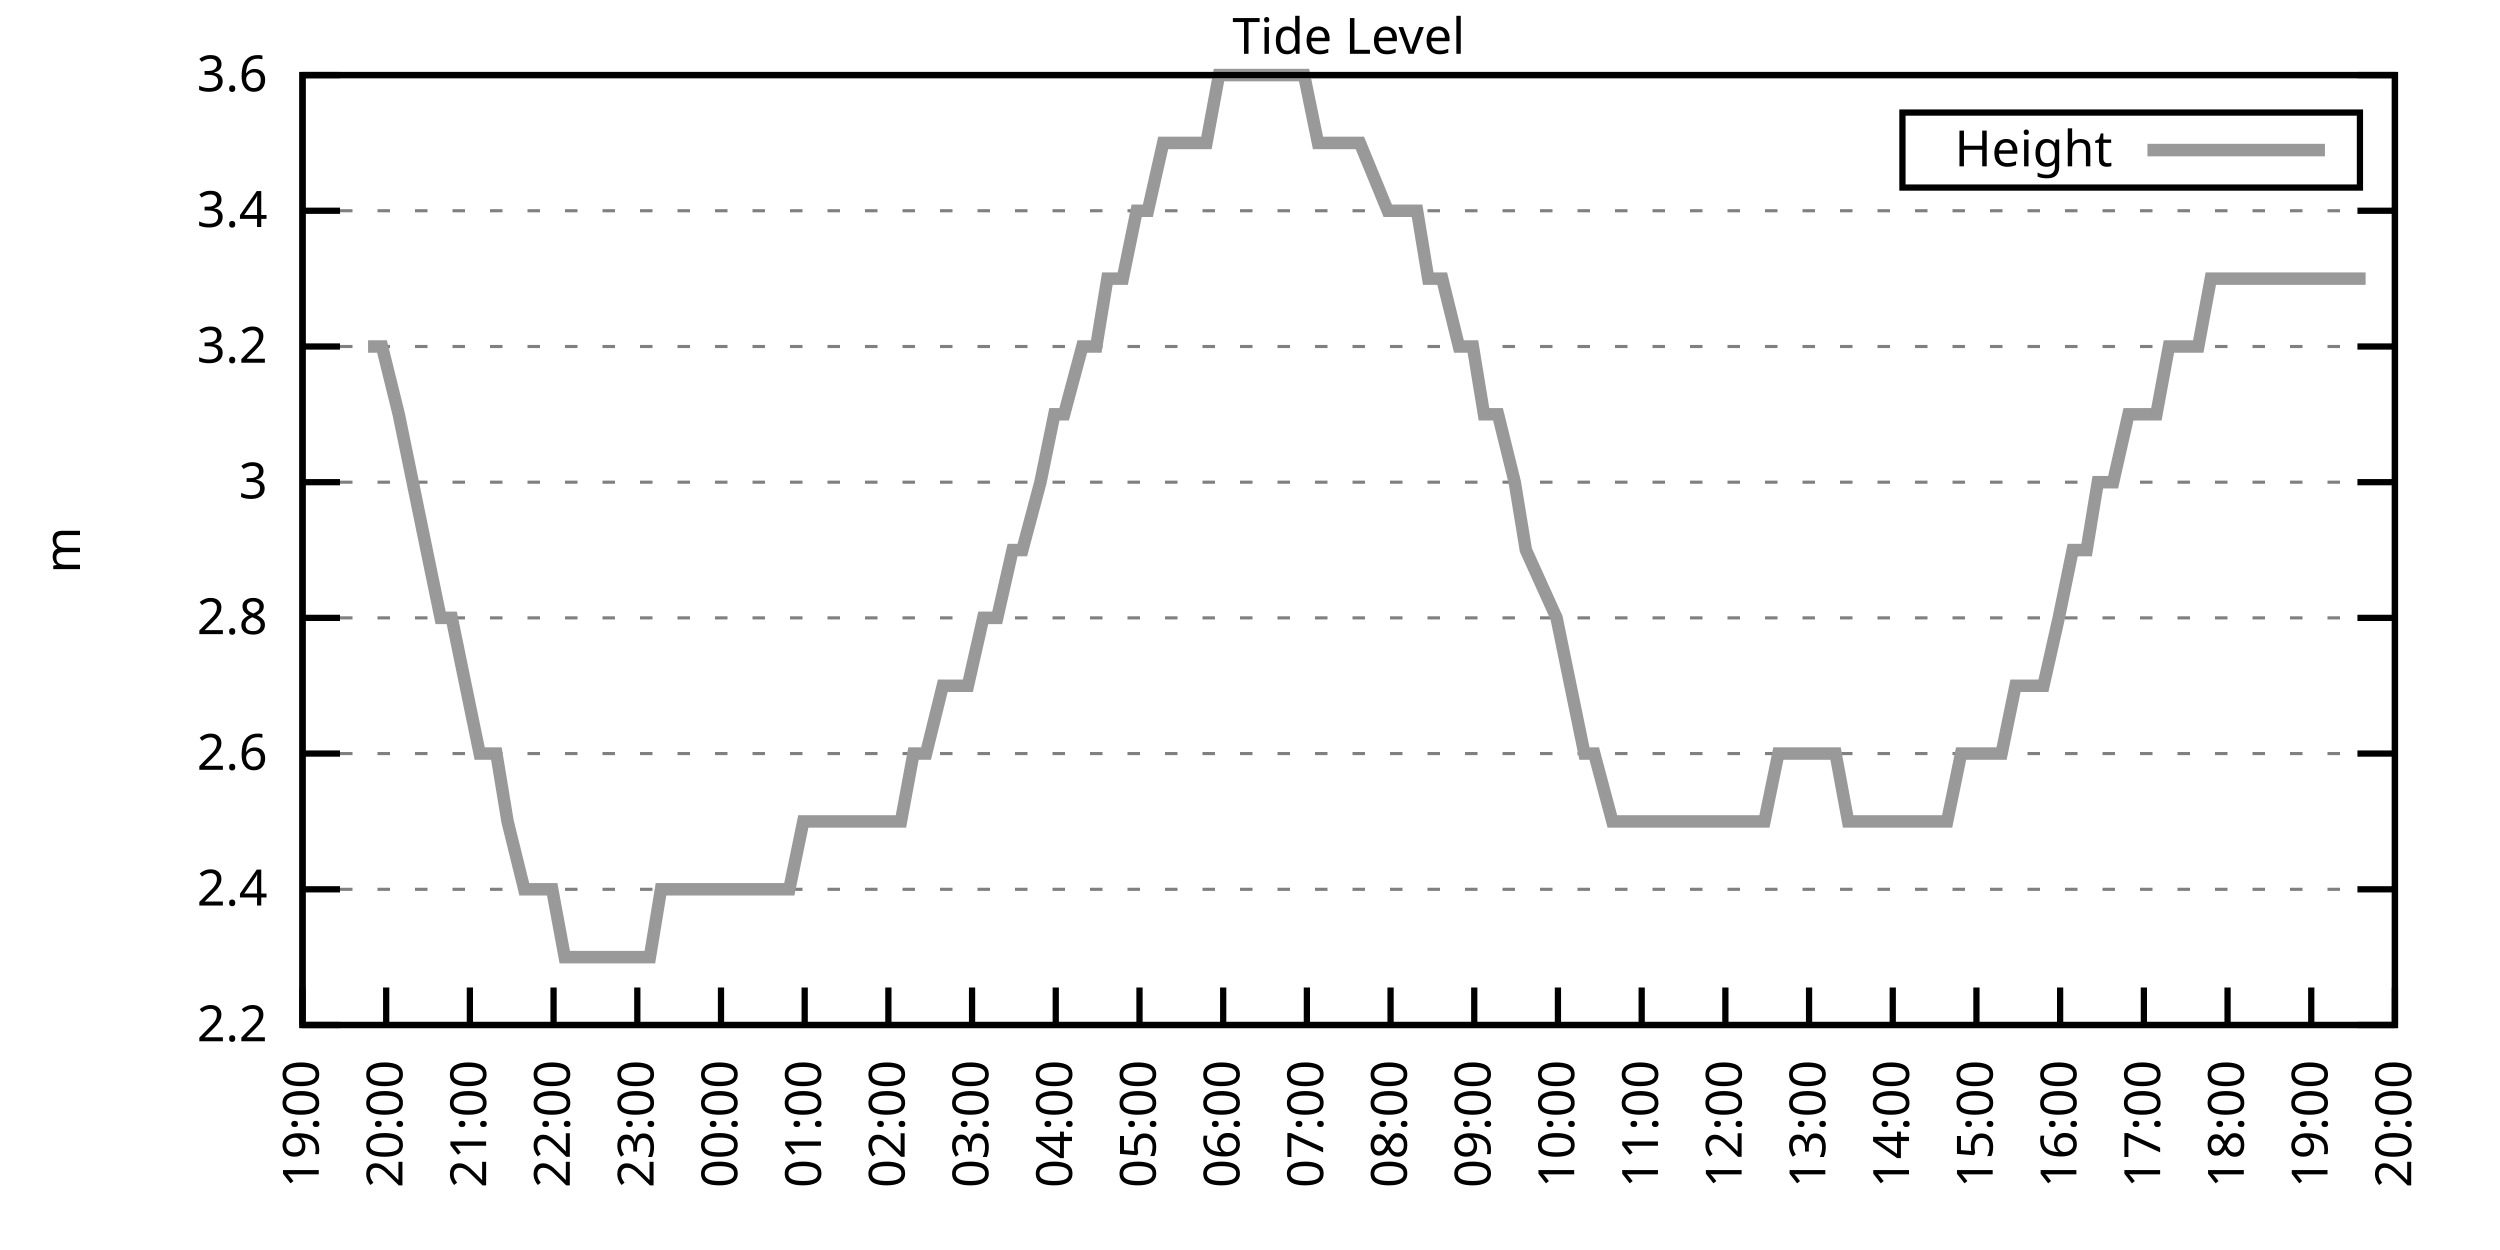
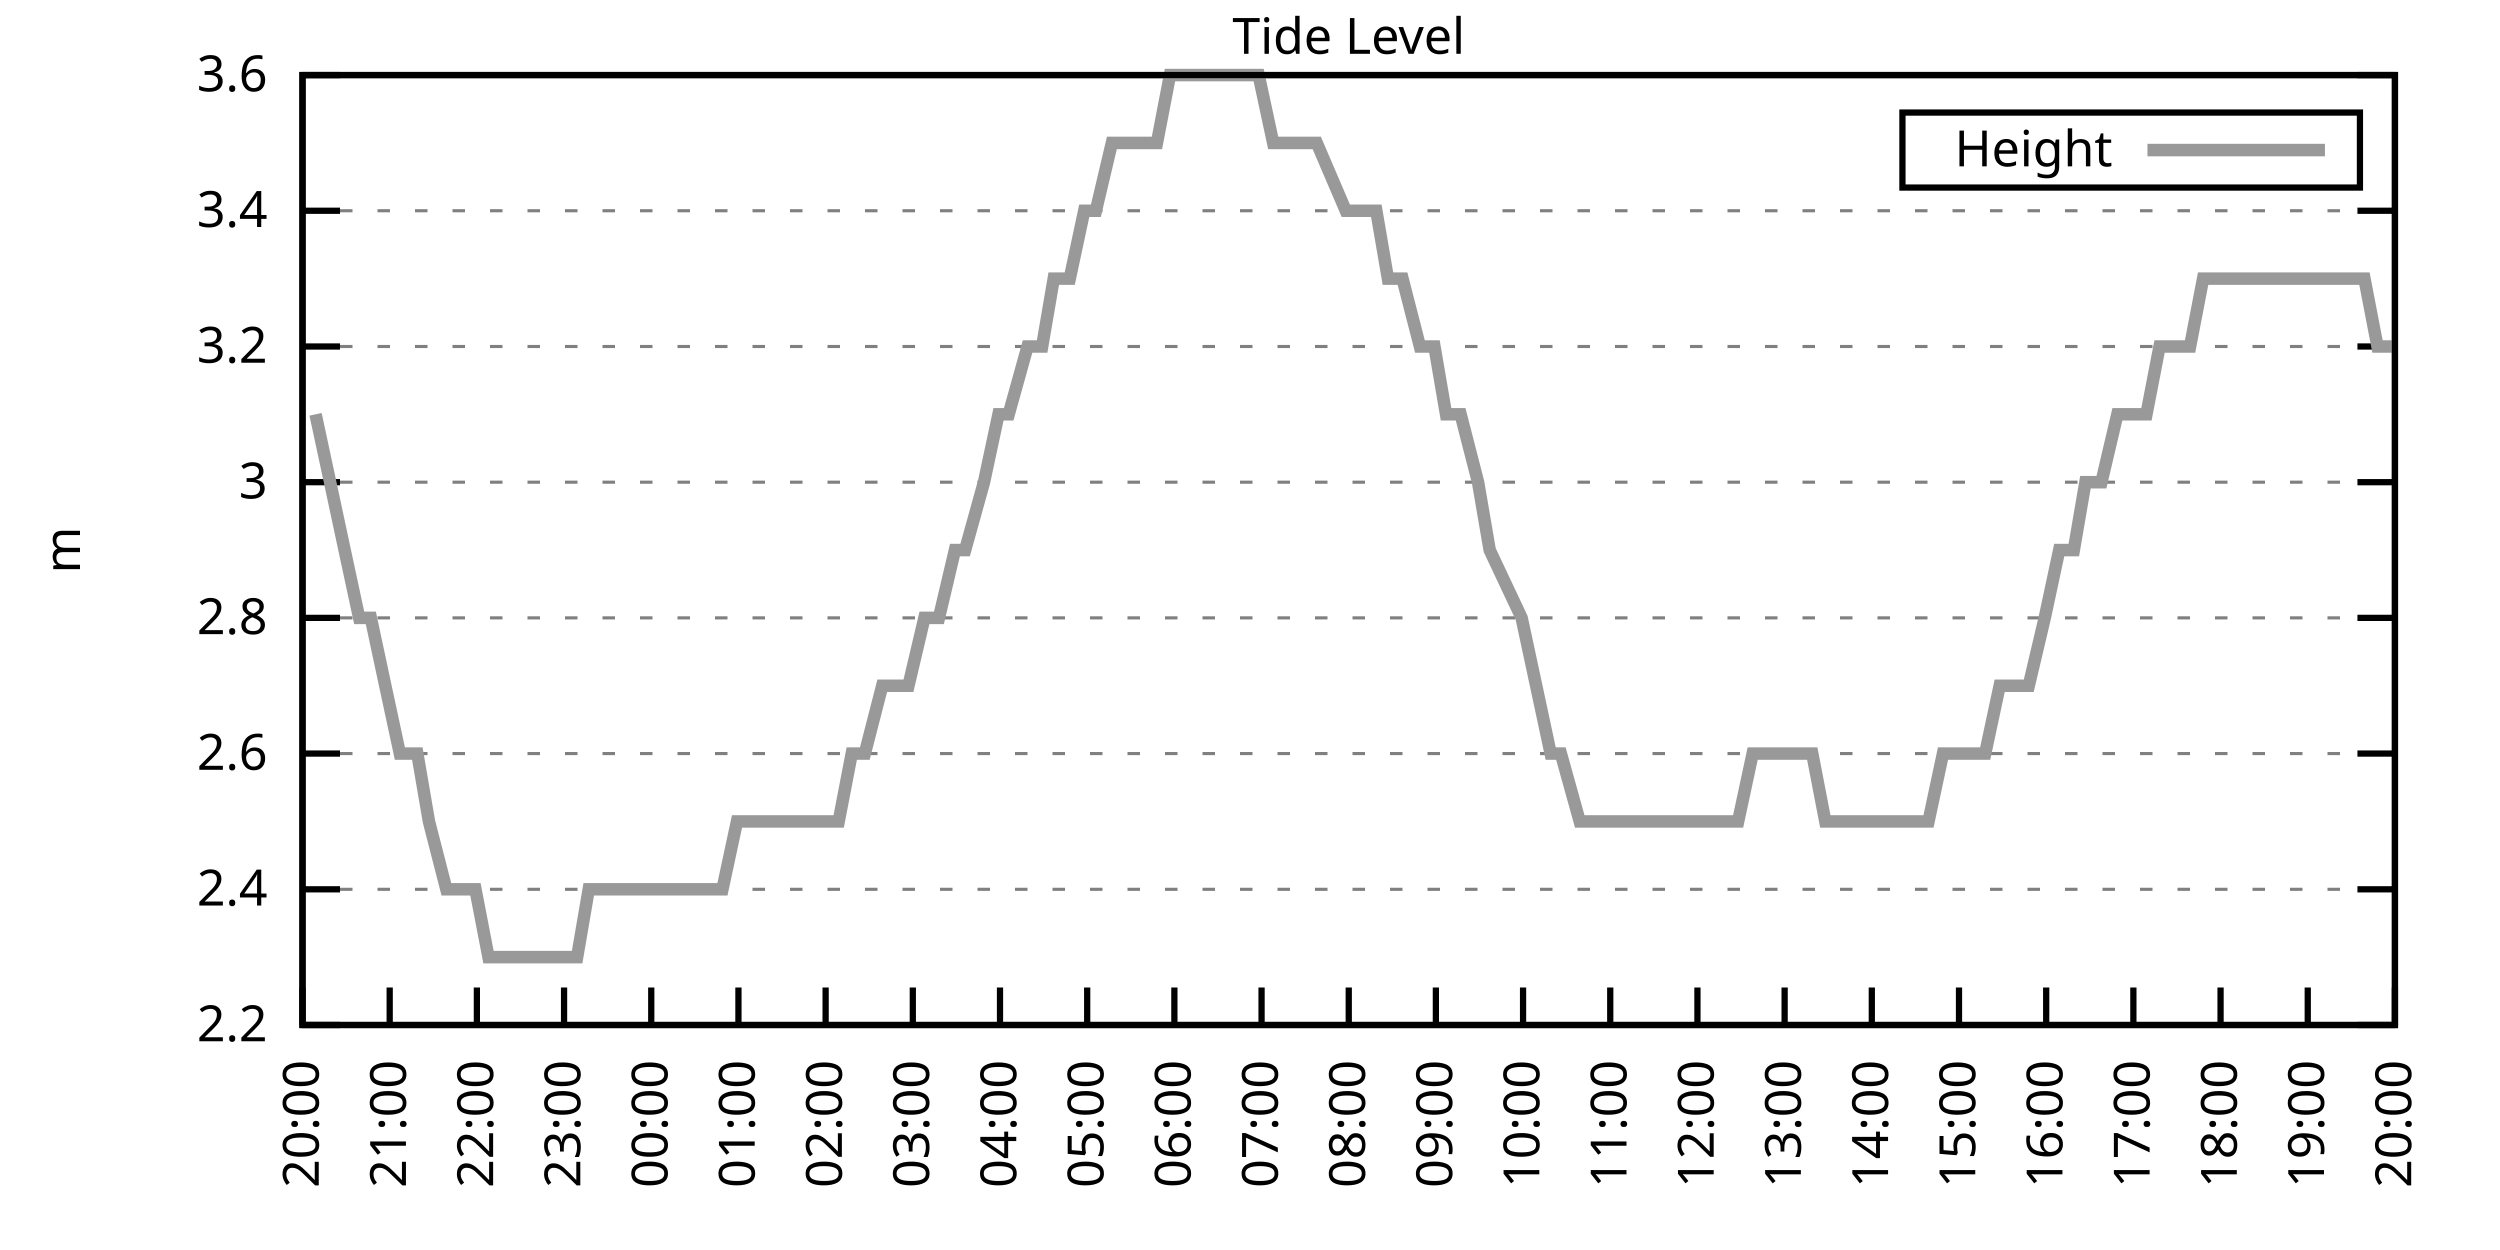
<svg xmlns="http://www.w3.org/2000/svg" xmlns:xlink="http://www.w3.org/1999/xlink" width="400" height="200" viewBox="0 0 400 200">
  <g id="gnuplot_canvas">
    <rect x="0" y="0" width="400" height="200" fill="none" />
    <defs>
      <circle id="gpDot" r="0.5" stroke-width="0.5" stroke="currentColor" />
      <path id="gpPt0" stroke-width="0.333" stroke="currentColor" d="M-1,0 h2 M0,-1 v2" />
      <path id="gpPt1" stroke-width="0.333" stroke="currentColor" d="M-1,-1 L1,1 M1,-1 L-1,1" />
      <path id="gpPt2" stroke-width="0.333" stroke="currentColor" d="M-1,0 L1,0 M0,-1 L0,1 M-1,-1 L1,1 M-1,1 L1,-1" />
      <rect id="gpPt3" stroke-width="0.333" stroke="currentColor" x="-1" y="-1" width="2" height="2" />
      <rect id="gpPt4" stroke-width="0.333" stroke="currentColor" fill="currentColor" x="-1" y="-1" width="2" height="2" />
      <circle id="gpPt5" stroke-width="0.333" stroke="currentColor" cx="0" cy="0" r="1" />
      <use xlink:href="#gpPt5" id="gpPt6" fill="currentColor" stroke="none" />
      <path id="gpPt7" stroke-width="0.333" stroke="currentColor" d="M0,-1.33 L-1.33,0.67 L1.33,0.67 z" />
      <use xlink:href="#gpPt7" id="gpPt8" fill="currentColor" stroke="none" />
      <use xlink:href="#gpPt7" id="gpPt9" stroke="currentColor" transform="rotate(180)" />
      <use xlink:href="#gpPt9" id="gpPt10" fill="currentColor" stroke="none" />
      <use xlink:href="#gpPt3" id="gpPt11" stroke="currentColor" transform="rotate(45)" />
      <use xlink:href="#gpPt11" id="gpPt12" fill="currentColor" stroke="none" />
      <path id="gpPt13" stroke-width="0.333" stroke="currentColor" d="M0,1.330 L1.265,0.411 L0.782,-1.067 L-0.782,-1.076 L-1.265,0.411 z" />
      <use xlink:href="#gpPt13" id="gpPt14" fill="currentColor" stroke="none" />
      <filter id="textbox" filterUnits="objectBoundingBox" x="0" y="0" height="1" width="1">
        <feFlood flood-color="white" flood-opacity="1" result="bgnd" />
        <feComposite in="SourceGraphic" in2="bgnd" operator="atop" />
      </filter>
      <filter id="greybox" filterUnits="objectBoundingBox" x="0" y="0" height="1" width="1">
        <feFlood flood-color="lightgrey" flood-opacity="1" result="grey" />
        <feComposite in="SourceGraphic" in2="grey" operator="atop" />
      </filter>
    </defs>
    <g fill="none" color="white" stroke="currentColor" stroke-width="1.00" stroke-linecap="butt" stroke-linejoin="miter">
</g>
    <g fill="none" color="black" stroke="currentColor" stroke-width="1.00" stroke-linecap="butt" stroke-linejoin="miter">
      <g stroke="none" shape-rendering="crispEdges">
        <polygon fill="rgb(255, 255, 255)" points="48.40,164.00 383.18,164.00 383.18,12.02 48.40,12.02 " />
      </g>
    </g>
    <g fill="none" color="black" stroke="currentColor" stroke-width="1.00" stroke-linecap="butt" stroke-linejoin="miter">
</g>
    <g fill="none" color="black" stroke="black" stroke-width="0.50" stroke-linecap="butt" stroke-linejoin="miter">
</g>
    <g fill="none" color="gray" stroke="currentColor" stroke-width="0.50" stroke-linecap="butt" stroke-linejoin="miter">
      <path stroke="gray" stroke-dasharray="2,4" class="gridline" d="M48.40,164.00 L383.19,164.00  " />
    </g>
    <g fill="none" color="gray" stroke="gray" stroke-width="1.00" stroke-linecap="butt" stroke-linejoin="miter">
</g>
    <g fill="none" color="black" stroke="currentColor" stroke-width="1.00" stroke-linecap="butt" stroke-linejoin="miter">
      <path stroke="black" d="M48.40,164.00 L54.40,164.00 M383.19,164.00 L377.19,164.00  " />
      <g transform="translate(42.80,166.60)" stroke="none" fill="black" font-family="Sans" font-size="8.00" text-anchor="end">
        <text>
          <tspan font-family="Sans"> 2.2</tspan>
        </text>
      </g>
    </g>
    <g fill="none" color="black" stroke="currentColor" stroke-width="1.00" stroke-linecap="butt" stroke-linejoin="miter">
</g>
    <g fill="none" color="black" stroke="black" stroke-width="0.50" stroke-linecap="butt" stroke-linejoin="miter">
</g>
    <g fill="none" color="gray" stroke="currentColor" stroke-width="0.50" stroke-linecap="butt" stroke-linejoin="miter">
      <path stroke="gray" stroke-dasharray="2,4" class="gridline" d="M48.40,142.29 L383.19,142.29  " />
    </g>
    <g fill="none" color="gray" stroke="gray" stroke-width="1.00" stroke-linecap="butt" stroke-linejoin="miter">
</g>
    <g fill="none" color="black" stroke="currentColor" stroke-width="1.00" stroke-linecap="butt" stroke-linejoin="miter">
      <path stroke="black" d="M48.40,142.29 L54.40,142.29 M383.19,142.29 L377.19,142.29  " />
      <g transform="translate(42.80,144.89)" stroke="none" fill="black" font-family="Sans" font-size="8.00" text-anchor="end">
        <text>
          <tspan font-family="Sans"> 2.4</tspan>
        </text>
      </g>
    </g>
    <g fill="none" color="black" stroke="currentColor" stroke-width="1.00" stroke-linecap="butt" stroke-linejoin="miter">
</g>
    <g fill="none" color="black" stroke="black" stroke-width="0.50" stroke-linecap="butt" stroke-linejoin="miter">
</g>
    <g fill="none" color="gray" stroke="currentColor" stroke-width="0.50" stroke-linecap="butt" stroke-linejoin="miter">
      <path stroke="gray" stroke-dasharray="2,4" class="gridline" d="M48.40,120.57 L383.19,120.57  " />
    </g>
    <g fill="none" color="gray" stroke="gray" stroke-width="1.00" stroke-linecap="butt" stroke-linejoin="miter">
</g>
    <g fill="none" color="black" stroke="currentColor" stroke-width="1.00" stroke-linecap="butt" stroke-linejoin="miter">
      <path stroke="black" d="M48.40,120.57 L54.40,120.57 M383.19,120.57 L377.19,120.57  " />
      <g transform="translate(42.80,123.17)" stroke="none" fill="black" font-family="Sans" font-size="8.00" text-anchor="end">
        <text>
          <tspan font-family="Sans"> 2.6</tspan>
        </text>
      </g>
    </g>
    <g fill="none" color="black" stroke="currentColor" stroke-width="1.00" stroke-linecap="butt" stroke-linejoin="miter">
</g>
    <g fill="none" color="black" stroke="black" stroke-width="0.50" stroke-linecap="butt" stroke-linejoin="miter">
</g>
    <g fill="none" color="gray" stroke="currentColor" stroke-width="0.50" stroke-linecap="butt" stroke-linejoin="miter">
      <path stroke="gray" stroke-dasharray="2,4" class="gridline" d="M48.40,98.86 L383.19,98.86  " />
    </g>
    <g fill="none" color="gray" stroke="gray" stroke-width="1.00" stroke-linecap="butt" stroke-linejoin="miter">
</g>
    <g fill="none" color="black" stroke="currentColor" stroke-width="1.00" stroke-linecap="butt" stroke-linejoin="miter">
      <path stroke="black" d="M48.40,98.86 L54.40,98.86 M383.19,98.86 L377.19,98.86  " />
      <g transform="translate(42.80,101.46)" stroke="none" fill="black" font-family="Sans" font-size="8.00" text-anchor="end">
        <text>
          <tspan font-family="Sans"> 2.8</tspan>
        </text>
      </g>
    </g>
    <g fill="none" color="black" stroke="currentColor" stroke-width="1.00" stroke-linecap="butt" stroke-linejoin="miter">
</g>
    <g fill="none" color="black" stroke="black" stroke-width="0.50" stroke-linecap="butt" stroke-linejoin="miter">
</g>
    <g fill="none" color="gray" stroke="currentColor" stroke-width="0.50" stroke-linecap="butt" stroke-linejoin="miter">
      <path stroke="gray" stroke-dasharray="2,4" class="gridline" d="M48.40,77.15 L383.19,77.15  " />
    </g>
    <g fill="none" color="gray" stroke="gray" stroke-width="1.00" stroke-linecap="butt" stroke-linejoin="miter">
</g>
    <g fill="none" color="black" stroke="currentColor" stroke-width="1.00" stroke-linecap="butt" stroke-linejoin="miter">
      <path stroke="black" d="M48.40,77.15 L54.40,77.15 M383.19,77.15 L377.19,77.15  " />
      <g transform="translate(42.80,79.75)" stroke="none" fill="black" font-family="Sans" font-size="8.00" text-anchor="end">
        <text>
          <tspan font-family="Sans"> 3</tspan>
        </text>
      </g>
    </g>
    <g fill="none" color="black" stroke="currentColor" stroke-width="1.00" stroke-linecap="butt" stroke-linejoin="miter">
</g>
    <g fill="none" color="black" stroke="black" stroke-width="0.50" stroke-linecap="butt" stroke-linejoin="miter">
</g>
    <g fill="none" color="gray" stroke="currentColor" stroke-width="0.50" stroke-linecap="butt" stroke-linejoin="miter">
      <path stroke="gray" stroke-dasharray="2,4" class="gridline" d="M48.40,55.44 L383.19,55.44  " />
    </g>
    <g fill="none" color="gray" stroke="gray" stroke-width="1.00" stroke-linecap="butt" stroke-linejoin="miter">
</g>
    <g fill="none" color="black" stroke="currentColor" stroke-width="1.00" stroke-linecap="butt" stroke-linejoin="miter">
      <path stroke="black" d="M48.40,55.44 L54.40,55.44 M383.19,55.44 L377.19,55.44  " />
      <g transform="translate(42.80,58.04)" stroke="none" fill="black" font-family="Sans" font-size="8.00" text-anchor="end">
        <text>
          <tspan font-family="Sans"> 3.2</tspan>
        </text>
      </g>
    </g>
    <g fill="none" color="black" stroke="currentColor" stroke-width="1.00" stroke-linecap="butt" stroke-linejoin="miter">
</g>
    <g fill="none" color="black" stroke="black" stroke-width="0.50" stroke-linecap="butt" stroke-linejoin="miter">
</g>
    <g fill="none" color="gray" stroke="currentColor" stroke-width="0.50" stroke-linecap="butt" stroke-linejoin="miter">
      <path stroke="gray" stroke-dasharray="2,4" class="gridline" d="M48.40,33.72 L383.19,33.72  " />
    </g>
    <g fill="none" color="gray" stroke="gray" stroke-width="1.00" stroke-linecap="butt" stroke-linejoin="miter">
</g>
    <g fill="none" color="black" stroke="currentColor" stroke-width="1.00" stroke-linecap="butt" stroke-linejoin="miter">
      <path stroke="black" d="M48.40,33.72 L54.40,33.72 M383.19,33.72 L377.19,33.72  " />
      <g transform="translate(42.80,36.32)" stroke="none" fill="black" font-family="Sans" font-size="8.00" text-anchor="end">
        <text>
          <tspan font-family="Sans"> 3.4</tspan>
        </text>
      </g>
    </g>
    <g fill="none" color="black" stroke="currentColor" stroke-width="1.00" stroke-linecap="butt" stroke-linejoin="miter">
</g>
    <g fill="none" color="black" stroke="black" stroke-width="0.50" stroke-linecap="butt" stroke-linejoin="miter">
</g>
    <g fill="none" color="gray" stroke="currentColor" stroke-width="0.50" stroke-linecap="butt" stroke-linejoin="miter">
      <path stroke="gray" stroke-dasharray="2,4" class="gridline" d="M48.40,12.01 L383.19,12.01  " />
    </g>
    <g fill="none" color="gray" stroke="gray" stroke-width="1.00" stroke-linecap="butt" stroke-linejoin="miter">
</g>
    <g fill="none" color="black" stroke="currentColor" stroke-width="1.00" stroke-linecap="butt" stroke-linejoin="miter">
      <path stroke="black" d="M48.40,12.01 L54.40,12.01 M383.19,12.01 L377.19,12.01  " />
      <g transform="translate(42.80,14.61)" stroke="none" fill="black" font-family="Sans" font-size="8.00" text-anchor="end">
        <text>
          <tspan font-family="Sans"> 3.6</tspan>
        </text>
      </g>
    </g>
    <g fill="none" color="black" stroke="currentColor" stroke-width="1.00" stroke-linecap="butt" stroke-linejoin="miter">
      <path stroke="black" d="M48.40,164.00 L48.40,158.00  " />
      <g transform="translate(51.00,169.60) rotate(270.00)" stroke="none" fill="black" font-family="Sans" font-size="8.00" text-anchor="end">
        <text>
-           <tspan font-family="Sans">19:00</tspan>
-         </text>
-       </g>
-     </g>
-     <g fill="none" color="black" stroke="currentColor" stroke-width="1.00" stroke-linecap="butt" stroke-linejoin="miter">
-       <path stroke="black" d="M61.79,164.00 L61.79,158.00  " />
-       <g transform="translate(64.39,169.60) rotate(270.00)" stroke="none" fill="black" font-family="Sans" font-size="8.00" text-anchor="end">
-         <text>
          <tspan font-family="Sans">20:00</tspan>
        </text>
      </g>
    </g>
    <g fill="none" color="black" stroke="currentColor" stroke-width="1.00" stroke-linecap="butt" stroke-linejoin="miter">
-       <path stroke="black" d="M75.18,164.00 L75.18,158.00  " />
-       <g transform="translate(77.78,169.60) rotate(270.00)" stroke="none" fill="black" font-family="Sans" font-size="8.00" text-anchor="end">
+       <path stroke="black" d="M62.35,164.00 L62.35,158.00  " />
+       <g transform="translate(64.95,169.60) rotate(270.00)" stroke="none" fill="black" font-family="Sans" font-size="8.00" text-anchor="end">
        <text>
          <tspan font-family="Sans">21:00</tspan>
        </text>
      </g>
    </g>
    <g fill="none" color="black" stroke="currentColor" stroke-width="1.00" stroke-linecap="butt" stroke-linejoin="miter">
-       <path stroke="black" d="M88.57,164.00 L88.57,158.00  " />
-       <g transform="translate(91.17,169.60) rotate(270.00)" stroke="none" fill="black" font-family="Sans" font-size="8.00" text-anchor="end">
+       <path stroke="black" d="M76.30,164.00 L76.30,158.00  " />
+       <g transform="translate(78.90,169.60) rotate(270.00)" stroke="none" fill="black" font-family="Sans" font-size="8.00" text-anchor="end">
        <text>
          <tspan font-family="Sans">22:00</tspan>
        </text>
      </g>
    </g>
    <g fill="none" color="black" stroke="currentColor" stroke-width="1.00" stroke-linecap="butt" stroke-linejoin="miter">
-       <path stroke="black" d="M101.97,164.00 L101.97,158.00  " />
-       <g transform="translate(104.57,169.60) rotate(270.00)" stroke="none" fill="black" font-family="Sans" font-size="8.00" text-anchor="end">
+       <path stroke="black" d="M90.25,164.00 L90.25,158.00  " />
+       <g transform="translate(92.85,169.60) rotate(270.00)" stroke="none" fill="black" font-family="Sans" font-size="8.00" text-anchor="end">
        <text>
          <tspan font-family="Sans">23:00</tspan>
        </text>
      </g>
    </g>
    <g fill="none" color="black" stroke="currentColor" stroke-width="1.00" stroke-linecap="butt" stroke-linejoin="miter">
-       <path stroke="black" d="M115.36,164.00 L115.36,158.00  " />
-       <g transform="translate(117.96,169.60) rotate(270.00)" stroke="none" fill="black" font-family="Sans" font-size="8.00" text-anchor="end">
+       <path stroke="black" d="M104.20,164.00 L104.20,158.00  " />
+       <g transform="translate(106.80,169.60) rotate(270.00)" stroke="none" fill="black" font-family="Sans" font-size="8.00" text-anchor="end">
        <text>
          <tspan font-family="Sans">00:00</tspan>
        </text>
      </g>
    </g>
    <g fill="none" color="black" stroke="currentColor" stroke-width="1.00" stroke-linecap="butt" stroke-linejoin="miter">
-       <path stroke="black" d="M128.75,164.00 L128.75,158.00  " />
-       <g transform="translate(131.35,169.60) rotate(270.00)" stroke="none" fill="black" font-family="Sans" font-size="8.00" text-anchor="end">
+       <path stroke="black" d="M118.15,164.00 L118.15,158.00  " />
+       <g transform="translate(120.75,169.60) rotate(270.00)" stroke="none" fill="black" font-family="Sans" font-size="8.00" text-anchor="end">
        <text>
          <tspan font-family="Sans">01:00</tspan>
        </text>
      </g>
    </g>
    <g fill="none" color="black" stroke="currentColor" stroke-width="1.00" stroke-linecap="butt" stroke-linejoin="miter">
-       <path stroke="black" d="M142.14,164.00 L142.14,158.00  " />
-       <g transform="translate(144.74,169.60) rotate(270.00)" stroke="none" fill="black" font-family="Sans" font-size="8.00" text-anchor="end">
+       <path stroke="black" d="M132.10,164.00 L132.10,158.00  " />
+       <g transform="translate(134.70,169.60) rotate(270.00)" stroke="none" fill="black" font-family="Sans" font-size="8.00" text-anchor="end">
        <text>
          <tspan font-family="Sans">02:00</tspan>
        </text>
      </g>
    </g>
    <g fill="none" color="black" stroke="currentColor" stroke-width="1.00" stroke-linecap="butt" stroke-linejoin="miter">
-       <path stroke="black" d="M155.53,164.00 L155.53,158.00  " />
-       <g transform="translate(158.13,169.60) rotate(270.00)" stroke="none" fill="black" font-family="Sans" font-size="8.00" text-anchor="end">
+       <path stroke="black" d="M146.05,164.00 L146.05,158.00  " />
+       <g transform="translate(148.65,169.60) rotate(270.00)" stroke="none" fill="black" font-family="Sans" font-size="8.00" text-anchor="end">
        <text>
          <tspan font-family="Sans">03:00</tspan>
        </text>
      </g>
    </g>
    <g fill="none" color="black" stroke="currentColor" stroke-width="1.00" stroke-linecap="butt" stroke-linejoin="miter">
-       <path stroke="black" d="M168.92,164.00 L168.92,158.00  " />
-       <g transform="translate(171.52,169.60) rotate(270.00)" stroke="none" fill="black" font-family="Sans" font-size="8.00" text-anchor="end">
+       <path stroke="black" d="M160.00,164.00 L160.00,158.00  " />
+       <g transform="translate(162.60,169.60) rotate(270.00)" stroke="none" fill="black" font-family="Sans" font-size="8.00" text-anchor="end">
        <text>
          <tspan font-family="Sans">04:00</tspan>
        </text>
      </g>
    </g>
    <g fill="none" color="black" stroke="currentColor" stroke-width="1.00" stroke-linecap="butt" stroke-linejoin="miter">
-       <path stroke="black" d="M182.32,164.00 L182.32,158.00  " />
-       <g transform="translate(184.92,169.60) rotate(270.00)" stroke="none" fill="black" font-family="Sans" font-size="8.00" text-anchor="end">
+       <path stroke="black" d="M173.95,164.00 L173.95,158.00  " />
+       <g transform="translate(176.55,169.60) rotate(270.00)" stroke="none" fill="black" font-family="Sans" font-size="8.00" text-anchor="end">
        <text>
          <tspan font-family="Sans">05:00</tspan>
        </text>
      </g>
    </g>
    <g fill="none" color="black" stroke="currentColor" stroke-width="1.00" stroke-linecap="butt" stroke-linejoin="miter">
-       <path stroke="black" d="M195.71,164.00 L195.71,158.00  " />
-       <g transform="translate(198.31,169.60) rotate(270.00)" stroke="none" fill="black" font-family="Sans" font-size="8.00" text-anchor="end">
+       <path stroke="black" d="M187.90,164.00 L187.90,158.00  " />
+       <g transform="translate(190.50,169.60) rotate(270.00)" stroke="none" fill="black" font-family="Sans" font-size="8.00" text-anchor="end">
        <text>
          <tspan font-family="Sans">06:00</tspan>
        </text>
      </g>
    </g>
    <g fill="none" color="black" stroke="currentColor" stroke-width="1.00" stroke-linecap="butt" stroke-linejoin="miter">
-       <path stroke="black" d="M209.10,164.00 L209.10,158.00  " />
-       <g transform="translate(211.70,169.60) rotate(270.00)" stroke="none" fill="black" font-family="Sans" font-size="8.00" text-anchor="end">
+       <path stroke="black" d="M201.85,164.00 L201.85,158.00  " />
+       <g transform="translate(204.45,169.60) rotate(270.00)" stroke="none" fill="black" font-family="Sans" font-size="8.00" text-anchor="end">
        <text>
          <tspan font-family="Sans">07:00</tspan>
        </text>
      </g>
    </g>
    <g fill="none" color="black" stroke="currentColor" stroke-width="1.00" stroke-linecap="butt" stroke-linejoin="miter">
-       <path stroke="black" d="M222.49,164.00 L222.49,158.00  " />
-       <g transform="translate(225.09,169.60) rotate(270.00)" stroke="none" fill="black" font-family="Sans" font-size="8.00" text-anchor="end">
+       <path stroke="black" d="M215.80,164.00 L215.80,158.00  " />
+       <g transform="translate(218.40,169.60) rotate(270.00)" stroke="none" fill="black" font-family="Sans" font-size="8.00" text-anchor="end">
        <text>
          <tspan font-family="Sans">08:00</tspan>
        </text>
      </g>
    </g>
    <g fill="none" color="black" stroke="currentColor" stroke-width="1.00" stroke-linecap="butt" stroke-linejoin="miter">
-       <path stroke="black" d="M235.88,164.00 L235.88,158.00  " />
-       <g transform="translate(238.48,169.60) rotate(270.00)" stroke="none" fill="black" font-family="Sans" font-size="8.00" text-anchor="end">
+       <path stroke="black" d="M229.74,164.00 L229.74,158.00  " />
+       <g transform="translate(232.34,169.60) rotate(270.00)" stroke="none" fill="black" font-family="Sans" font-size="8.00" text-anchor="end">
        <text>
          <tspan font-family="Sans">09:00</tspan>
        </text>
      </g>
    </g>
    <g fill="none" color="black" stroke="currentColor" stroke-width="1.00" stroke-linecap="butt" stroke-linejoin="miter">
-       <path stroke="black" d="M249.27,164.00 L249.27,158.00  " />
-       <g transform="translate(251.87,169.60) rotate(270.00)" stroke="none" fill="black" font-family="Sans" font-size="8.00" text-anchor="end">
+       <path stroke="black" d="M243.69,164.00 L243.69,158.00  " />
+       <g transform="translate(246.29,169.60) rotate(270.00)" stroke="none" fill="black" font-family="Sans" font-size="8.00" text-anchor="end">
        <text>
          <tspan font-family="Sans">10:00</tspan>
        </text>
      </g>
    </g>
    <g fill="none" color="black" stroke="currentColor" stroke-width="1.00" stroke-linecap="butt" stroke-linejoin="miter">
-       <path stroke="black" d="M262.67,164.00 L262.67,158.00  " />
-       <g transform="translate(265.27,169.60) rotate(270.00)" stroke="none" fill="black" font-family="Sans" font-size="8.00" text-anchor="end">
+       <path stroke="black" d="M257.64,164.00 L257.64,158.00  " />
+       <g transform="translate(260.24,169.60) rotate(270.00)" stroke="none" fill="black" font-family="Sans" font-size="8.00" text-anchor="end">
        <text>
          <tspan font-family="Sans">11:00</tspan>
        </text>
      </g>
    </g>
    <g fill="none" color="black" stroke="currentColor" stroke-width="1.00" stroke-linecap="butt" stroke-linejoin="miter">
-       <path stroke="black" d="M276.06,164.00 L276.06,158.00  " />
-       <g transform="translate(278.66,169.60) rotate(270.00)" stroke="none" fill="black" font-family="Sans" font-size="8.00" text-anchor="end">
+       <path stroke="black" d="M271.59,164.00 L271.59,158.00  " />
+       <g transform="translate(274.19,169.60) rotate(270.00)" stroke="none" fill="black" font-family="Sans" font-size="8.00" text-anchor="end">
        <text>
          <tspan font-family="Sans">12:00</tspan>
        </text>
      </g>
    </g>
    <g fill="none" color="black" stroke="currentColor" stroke-width="1.00" stroke-linecap="butt" stroke-linejoin="miter">
-       <path stroke="black" d="M289.45,164.00 L289.45,158.00  " />
-       <g transform="translate(292.05,169.60) rotate(270.00)" stroke="none" fill="black" font-family="Sans" font-size="8.00" text-anchor="end">
+       <path stroke="black" d="M285.54,164.00 L285.54,158.00  " />
+       <g transform="translate(288.14,169.60) rotate(270.00)" stroke="none" fill="black" font-family="Sans" font-size="8.00" text-anchor="end">
        <text>
          <tspan font-family="Sans">13:00</tspan>
        </text>
      </g>
    </g>
    <g fill="none" color="black" stroke="currentColor" stroke-width="1.00" stroke-linecap="butt" stroke-linejoin="miter">
-       <path stroke="black" d="M302.84,164.00 L302.84,158.00  " />
-       <g transform="translate(305.44,169.60) rotate(270.00)" stroke="none" fill="black" font-family="Sans" font-size="8.00" text-anchor="end">
+       <path stroke="black" d="M299.49,164.00 L299.49,158.00  " />
+       <g transform="translate(302.09,169.60) rotate(270.00)" stroke="none" fill="black" font-family="Sans" font-size="8.00" text-anchor="end">
        <text>
          <tspan font-family="Sans">14:00</tspan>
        </text>
      </g>
    </g>
    <g fill="none" color="black" stroke="currentColor" stroke-width="1.00" stroke-linecap="butt" stroke-linejoin="miter">
-       <path stroke="black" d="M316.23,164.00 L316.23,158.00  " />
-       <g transform="translate(318.83,169.60) rotate(270.00)" stroke="none" fill="black" font-family="Sans" font-size="8.00" text-anchor="end">
+       <path stroke="black" d="M313.44,164.00 L313.44,158.00  " />
+       <g transform="translate(316.04,169.60) rotate(270.00)" stroke="none" fill="black" font-family="Sans" font-size="8.00" text-anchor="end">
        <text>
          <tspan font-family="Sans">15:00</tspan>
        </text>
      </g>
    </g>
    <g fill="none" color="black" stroke="currentColor" stroke-width="1.00" stroke-linecap="butt" stroke-linejoin="miter">
-       <path stroke="black" d="M329.62,164.00 L329.62,158.00  " />
-       <g transform="translate(332.22,169.60) rotate(270.00)" stroke="none" fill="black" font-family="Sans" font-size="8.00" text-anchor="end">
+       <path stroke="black" d="M327.39,164.00 L327.39,158.00  " />
+       <g transform="translate(329.99,169.60) rotate(270.00)" stroke="none" fill="black" font-family="Sans" font-size="8.00" text-anchor="end">
        <text>
          <tspan font-family="Sans">16:00</tspan>
        </text>
      </g>
    </g>
    <g fill="none" color="black" stroke="currentColor" stroke-width="1.00" stroke-linecap="butt" stroke-linejoin="miter">
-       <path stroke="black" d="M343.02,164.00 L343.02,158.00  " />
-       <g transform="translate(345.62,169.60) rotate(270.00)" stroke="none" fill="black" font-family="Sans" font-size="8.00" text-anchor="end">
+       <path stroke="black" d="M341.34,164.00 L341.34,158.00  " />
+       <g transform="translate(343.94,169.60) rotate(270.00)" stroke="none" fill="black" font-family="Sans" font-size="8.00" text-anchor="end">
        <text>
          <tspan font-family="Sans">17:00</tspan>
        </text>
      </g>
    </g>
    <g fill="none" color="black" stroke="currentColor" stroke-width="1.00" stroke-linecap="butt" stroke-linejoin="miter">
-       <path stroke="black" d="M356.41,164.00 L356.41,158.00  " />
-       <g transform="translate(359.01,169.60) rotate(270.00)" stroke="none" fill="black" font-family="Sans" font-size="8.00" text-anchor="end">
+       <path stroke="black" d="M355.29,164.00 L355.29,158.00  " />
+       <g transform="translate(357.89,169.60) rotate(270.00)" stroke="none" fill="black" font-family="Sans" font-size="8.00" text-anchor="end">
        <text>
          <tspan font-family="Sans">18:00</tspan>
        </text>
      </g>
    </g>
    <g fill="none" color="black" stroke="currentColor" stroke-width="1.00" stroke-linecap="butt" stroke-linejoin="miter">
-       <path stroke="black" d="M369.80,164.00 L369.80,158.00  " />
-       <g transform="translate(372.40,169.60) rotate(270.00)" stroke="none" fill="black" font-family="Sans" font-size="8.00" text-anchor="end">
+       <path stroke="black" d="M369.24,164.00 L369.24,158.00  " />
+       <g transform="translate(371.84,169.60) rotate(270.00)" stroke="none" fill="black" font-family="Sans" font-size="8.00" text-anchor="end">
        <text>
          <tspan font-family="Sans">19:00</tspan>
        </text>
      </g>
    </g>
    <g fill="none" color="black" stroke="currentColor" stroke-width="1.00" stroke-linecap="butt" stroke-linejoin="miter">
      <path stroke="black" d="M383.19,164.00 L383.19,158.00  " />
      <g transform="translate(385.79,169.60) rotate(270.00)" stroke="none" fill="black" font-family="Sans" font-size="8.00" text-anchor="end">
        <text>
          <tspan font-family="Sans">20:00</tspan>
        </text>
      </g>
    </g>
    <g fill="none" color="black" stroke="currentColor" stroke-width="1.00" stroke-linecap="butt" stroke-linejoin="miter">
</g>
    <g fill="none" color="black" stroke="currentColor" stroke-width="1.00" stroke-linecap="butt" stroke-linejoin="miter">
      <path stroke="black" d="M48.40,12.01 L48.40,164.00 L383.19,164.00 L383.19,12.01 L48.40,12.01 Z  " />
    </g>
    <g fill="none" color="black" stroke="currentColor" stroke-width="1.00" stroke-linecap="butt" stroke-linejoin="miter">
</g>
    <g fill="none" color="black" stroke="currentColor" stroke-width="1.00" stroke-linecap="butt" stroke-linejoin="miter">
      <path stroke="black" d="M304.39,30.01 L304.39,18.01 L377.59,18.01 L377.59,30.01 L304.39,30.01 Z  " />
    </g>
    <g id="Tide_level_plot_1">
      <g fill="none" color="white" stroke="black" stroke-width="2.00" stroke-linecap="butt" stroke-linejoin="miter">
</g>
      <g fill="none" color="black" stroke="currentColor" stroke-width="2.00" stroke-linecap="butt" stroke-linejoin="miter">
        <g transform="translate(337.99,26.61)" stroke="none" fill="black" font-family="Sans" font-size="8.00" text-anchor="end">
          <text>
            <tspan font-family="Sans">Height</tspan>
          </text>
        </g>
      </g>
      <g fill="none" color="black" stroke="currentColor" stroke-width="2.00" stroke-linecap="butt" stroke-linejoin="miter">
-         <path stroke="rgb(153, 153, 153)" d="M343.59,24.01 L371.99,24.01 M58.89,55.44 L61.12,55.44 L63.80,66.29 L66.03,77.15 L68.26,88.01 L70.50,98.86   L72.28,98.86 L74.51,109.72 L76.75,120.57 L79.42,120.57 L81.21,131.43 L83.89,142.29 L85.67,142.29 L88.35,142.29   L90.36,153.14 L92.37,153.14 L95.05,153.14 L97.28,153.14 L99.29,153.14 L101.74,153.14 L103.98,153.14 L105.76,142.29   L108.44,142.29 L110.45,142.29 L112.68,142.29 L117.37,142.29 L119.38,142.29 L121.61,142.29 L123.62,142.29 L126.29,142.29   L128.53,131.43 L130.31,131.43 L132.32,131.43 L134.55,131.43 L137.23,131.43 L139.02,131.43 L141.47,131.43 L144.15,131.43   L146.16,120.57 L148.17,120.57 L150.85,109.72 L152.41,109.72 L154.86,109.72 L157.32,98.86 L159.55,98.86 L162.01,88.01   L163.57,88.01 L166.47,77.15 L168.70,66.29 L170.26,66.29 L173.17,55.44 L175.40,55.44 L177.18,44.58 L179.64,44.58   L181.87,33.72 L183.66,33.72 L186.11,22.87 L188.79,22.87 L191.02,22.87 L193.03,22.87 L195.04,12.01 L197.49,12.01   L199.95,12.01 L201.96,12.01 L204.41,12.01 L206.42,12.01 L208.65,12.01 L210.88,22.87 L213.34,22.87 L215.57,22.87   L217.58,22.87 L222.04,33.72 L224.05,33.72 L226.73,33.72 L228.52,44.58 L230.75,44.58 L233.43,55.44 L235.66,55.44   L237.44,66.29 L239.68,66.29 L242.36,77.15 L244.14,88.01 L249.05,98.86 L251.28,109.72 L253.51,120.57 L255.08,120.57   L257.98,131.43 L260.21,131.43 L262.22,131.43 L264.45,131.43 L266.46,131.43 L269.14,131.43 L271.37,131.43 L273.60,131.43   L275.61,131.43 L277.62,131.43 L280.30,131.43 L282.31,131.43 L284.54,120.57 L286.55,120.57 L289.23,120.57 L291.46,120.57   L293.69,120.57 L295.70,131.43 L297.93,131.43 L300.39,131.43 L302.39,131.43 L304.63,131.43 L306.86,131.43 L308.87,131.43   L311.54,131.43 L313.78,120.57 L316.01,120.57 L317.79,120.57 L320.25,120.57 L322.48,109.72 L324.71,109.72 L326.95,109.72   L329.40,98.86 L331.63,88.01 L333.86,88.01 L335.65,77.15 L338.10,77.15 L340.56,66.29 L342.57,66.29 L345.02,66.29   L347.03,55.44 L349.49,55.44 L351.72,55.44 L353.73,44.58 L355.96,44.58 L358.42,44.58 L360.65,44.58 L362.66,44.58   L364.89,44.58 L367.34,44.58 L369.35,44.58 L371.58,44.58 L373.82,44.58 L376.05,44.58 L378.50,44.58  " />
+         <path stroke="rgb(153, 153, 153)" d="M343.59,24.01 L371.99,24.01 M50.49,66.29 L52.82,77.15 L55.14,88.01 L57.47,98.86 L59.33,98.86 L61.65,109.72   L63.98,120.57 L66.77,120.57 L68.63,131.43 L71.42,142.29 L73.28,142.29 L76.07,142.29 L78.16,153.14 L80.25,153.14   L83.04,153.14 L85.37,153.14 L87.46,153.14 L90.02,153.14 L92.34,153.14 L94.20,142.29 L96.99,142.29 L99.08,142.29   L101.41,142.29 L106.29,142.29 L108.38,142.29 L110.71,142.29 L112.80,142.29 L115.59,142.29 L117.92,131.43 L119.78,131.43   L121.87,131.43 L124.19,131.43 L126.98,131.43 L128.84,131.43 L131.40,131.43 L134.19,131.43 L136.28,120.57 L138.37,120.57   L141.16,109.72 L142.79,109.72 L145.35,109.72 L147.91,98.86 L150.23,98.86 L152.79,88.01 L154.42,88.01 L157.44,77.15   L159.76,66.29 L161.39,66.29 L164.41,55.44 L166.74,55.44 L168.60,44.58 L171.16,44.58 L173.48,33.72 L175.34,33.72   L177.90,22.87 L180.69,22.87 L183.01,22.87 L185.11,22.87 L187.20,12.01 L189.76,12.01 L192.31,12.01 L194.41,12.01   L196.96,12.01 L199.06,12.01 L201.38,12.01 L203.71,22.87 L206.26,22.87 L208.59,22.87 L210.68,22.87 L215.33,33.72   L217.42,33.72 L220.21,33.72 L222.07,44.58 L224.40,44.58 L227.19,55.44 L229.51,55.44 L231.37,66.29 L233.70,66.29   L236.49,77.15 L238.35,88.01 L243.46,98.86 L245.79,109.72 L248.11,120.57 L249.74,120.57 L252.76,131.43 L255.09,131.43   L257.18,131.43 L259.50,131.43 L261.60,131.43 L264.39,131.43 L266.71,131.43 L269.04,131.43 L271.13,131.43 L273.22,131.43   L276.01,131.43 L278.10,131.43 L280.43,120.57 L282.52,120.57 L285.31,120.57 L287.64,120.57 L289.96,120.57 L292.05,131.43   L294.38,131.43 L296.94,131.43 L299.03,131.43 L301.35,131.43 L303.68,131.43 L305.77,131.43 L308.56,131.43 L310.88,120.57   L313.21,120.57 L315.07,120.57 L317.63,120.57 L319.95,109.72 L322.28,109.72 L324.60,109.72 L327.16,98.86 L329.48,88.01   L331.81,88.01 L333.67,77.15 L336.23,77.15 L338.78,66.29 L340.88,66.29 L343.43,66.29 L345.53,55.44 L348.08,55.44   L350.41,55.44 L352.50,44.58 L354.83,44.58 L357.38,44.58 L359.71,44.58 L361.80,44.58 L364.13,44.58 L366.68,44.58   L368.78,44.58 L371.10,44.58 L373.43,44.58 L375.75,44.58 L378.31,44.58 L380.40,55.44 L382.73,55.44  " />
      </g>
    </g>
    <g fill="none" color="black" stroke="currentColor" stroke-width="2.00" stroke-linecap="butt" stroke-linejoin="miter">
</g>
    <g fill="none" color="black" stroke="black" stroke-width="1.00" stroke-linecap="butt" stroke-linejoin="miter">
</g>
    <g fill="none" color="black" stroke="currentColor" stroke-width="1.00" stroke-linecap="butt" stroke-linejoin="miter">
      <path stroke="black" d="M48.40,12.01 L48.40,164.00 L383.19,164.00 L383.19,12.01 L48.40,12.01 Z  " />
      <g transform="translate(12.80,88.01) rotate(270.00)" stroke="none" fill="black" font-family="Sans" font-size="8.00" text-anchor="middle">
        <text>
          <tspan font-family="Sans">m</tspan>
        </text>
      </g>
    </g>
    <g fill="none" color="black" stroke="currentColor" stroke-width="1.00" stroke-linecap="butt" stroke-linejoin="miter">
</g>
    <g fill="none" color="black" stroke="currentColor" stroke-width="1.00" stroke-linecap="butt" stroke-linejoin="miter">
      <g transform="translate(215.79,8.61)" stroke="none" fill="black" font-family="Sans" font-size="8.00" text-anchor="middle">
        <text>
          <tspan font-family="Sans">Tide Level</tspan>
        </text>
      </g>
    </g>
    <g fill="none" color="black" stroke="currentColor" stroke-width="1.00" stroke-linecap="butt" stroke-linejoin="miter">
</g>
  </g>
</svg>
